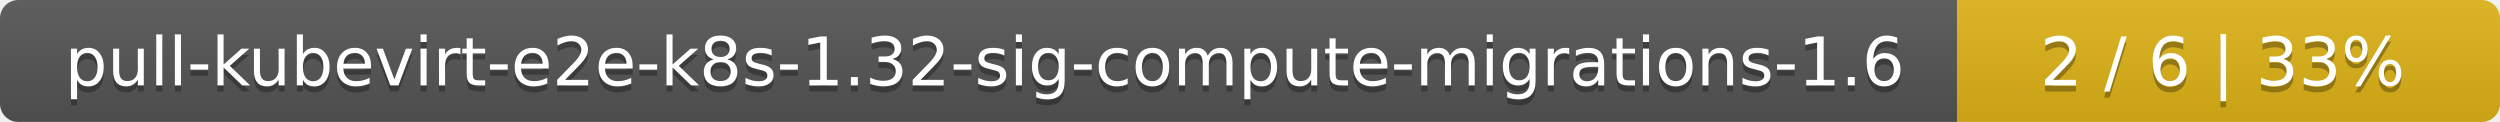
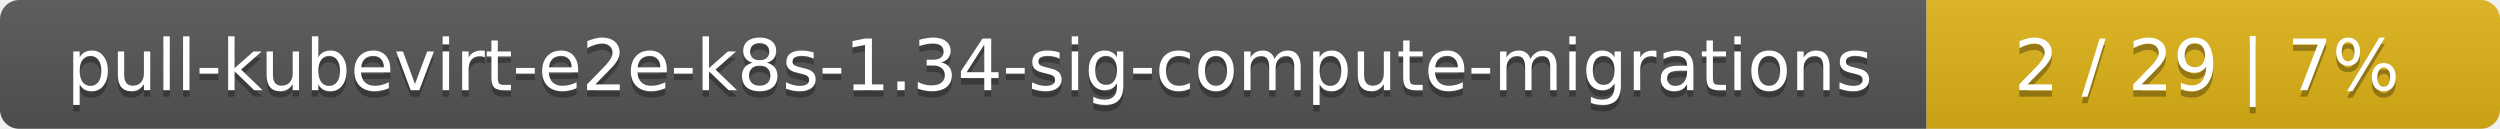
- <svg xmlns="http://www.w3.org/2000/svg" width="410" height="20">
+ <svg xmlns="http://www.w3.org/2000/svg" width="388" height="20">
  <linearGradient id="smooth" x2="0" y2="100%">
    <stop offset="0" stop-color="#bbb" stop-opacity=".1" />
    <stop offset="1" stop-opacity=".1" />
  </linearGradient>
  <mask id="round">
-     <rect width="410" height="20" rx="3" fill="#fff" />
+     <rect width="388" height="20" rx="3" fill="#fff" />
  </mask>
  <g mask="url(#round)">
-     <rect width="321" height="20" fill="#555" />
-     <rect x="321" width="89" height="20" fill="#dfb317" />
-     <rect width="410" height="20" fill="url(#smooth)" />
+     <rect width="299" height="20" fill="#555" />
+     <rect x="299" width="89" height="20" fill="#dfb317" />
+     <rect width="388" height="20" fill="url(#smooth)" />
  </g>
  <g fill="#fff" text-anchor="middle" font-family="DejaVu Sans,Verdana,Geneva,sans-serif" font-size="11">
-     <text x="161.5" y="15" fill="#010101" fill-opacity=".3">pull-kubevirt-e2e-k8s-1.32-sig-compute-migrations-1.6</text>
-     <text x="161.5" y="14">pull-kubevirt-e2e-k8s-1.32-sig-compute-migrations-1.6</text>
-     <text x="364.5" y="15" fill="#010101" fill-opacity=".3">2 / 6    |    33%</text>
-     <text x="364.5" y="14">2 / 6    |    33%</text>
+     <text x="150.5" y="15" fill="#010101" fill-opacity=".3">pull-kubevirt-e2e-k8s-1.34-sig-compute-migrations</text>
+     <text x="150.5" y="14">pull-kubevirt-e2e-k8s-1.34-sig-compute-migrations</text>
+     <text x="342.5" y="15" fill="#010101" fill-opacity=".3">2 / 29    |    7%</text>
+     <text x="342.5" y="14">2 / 29    |    7%</text>
  </g>
</svg>
